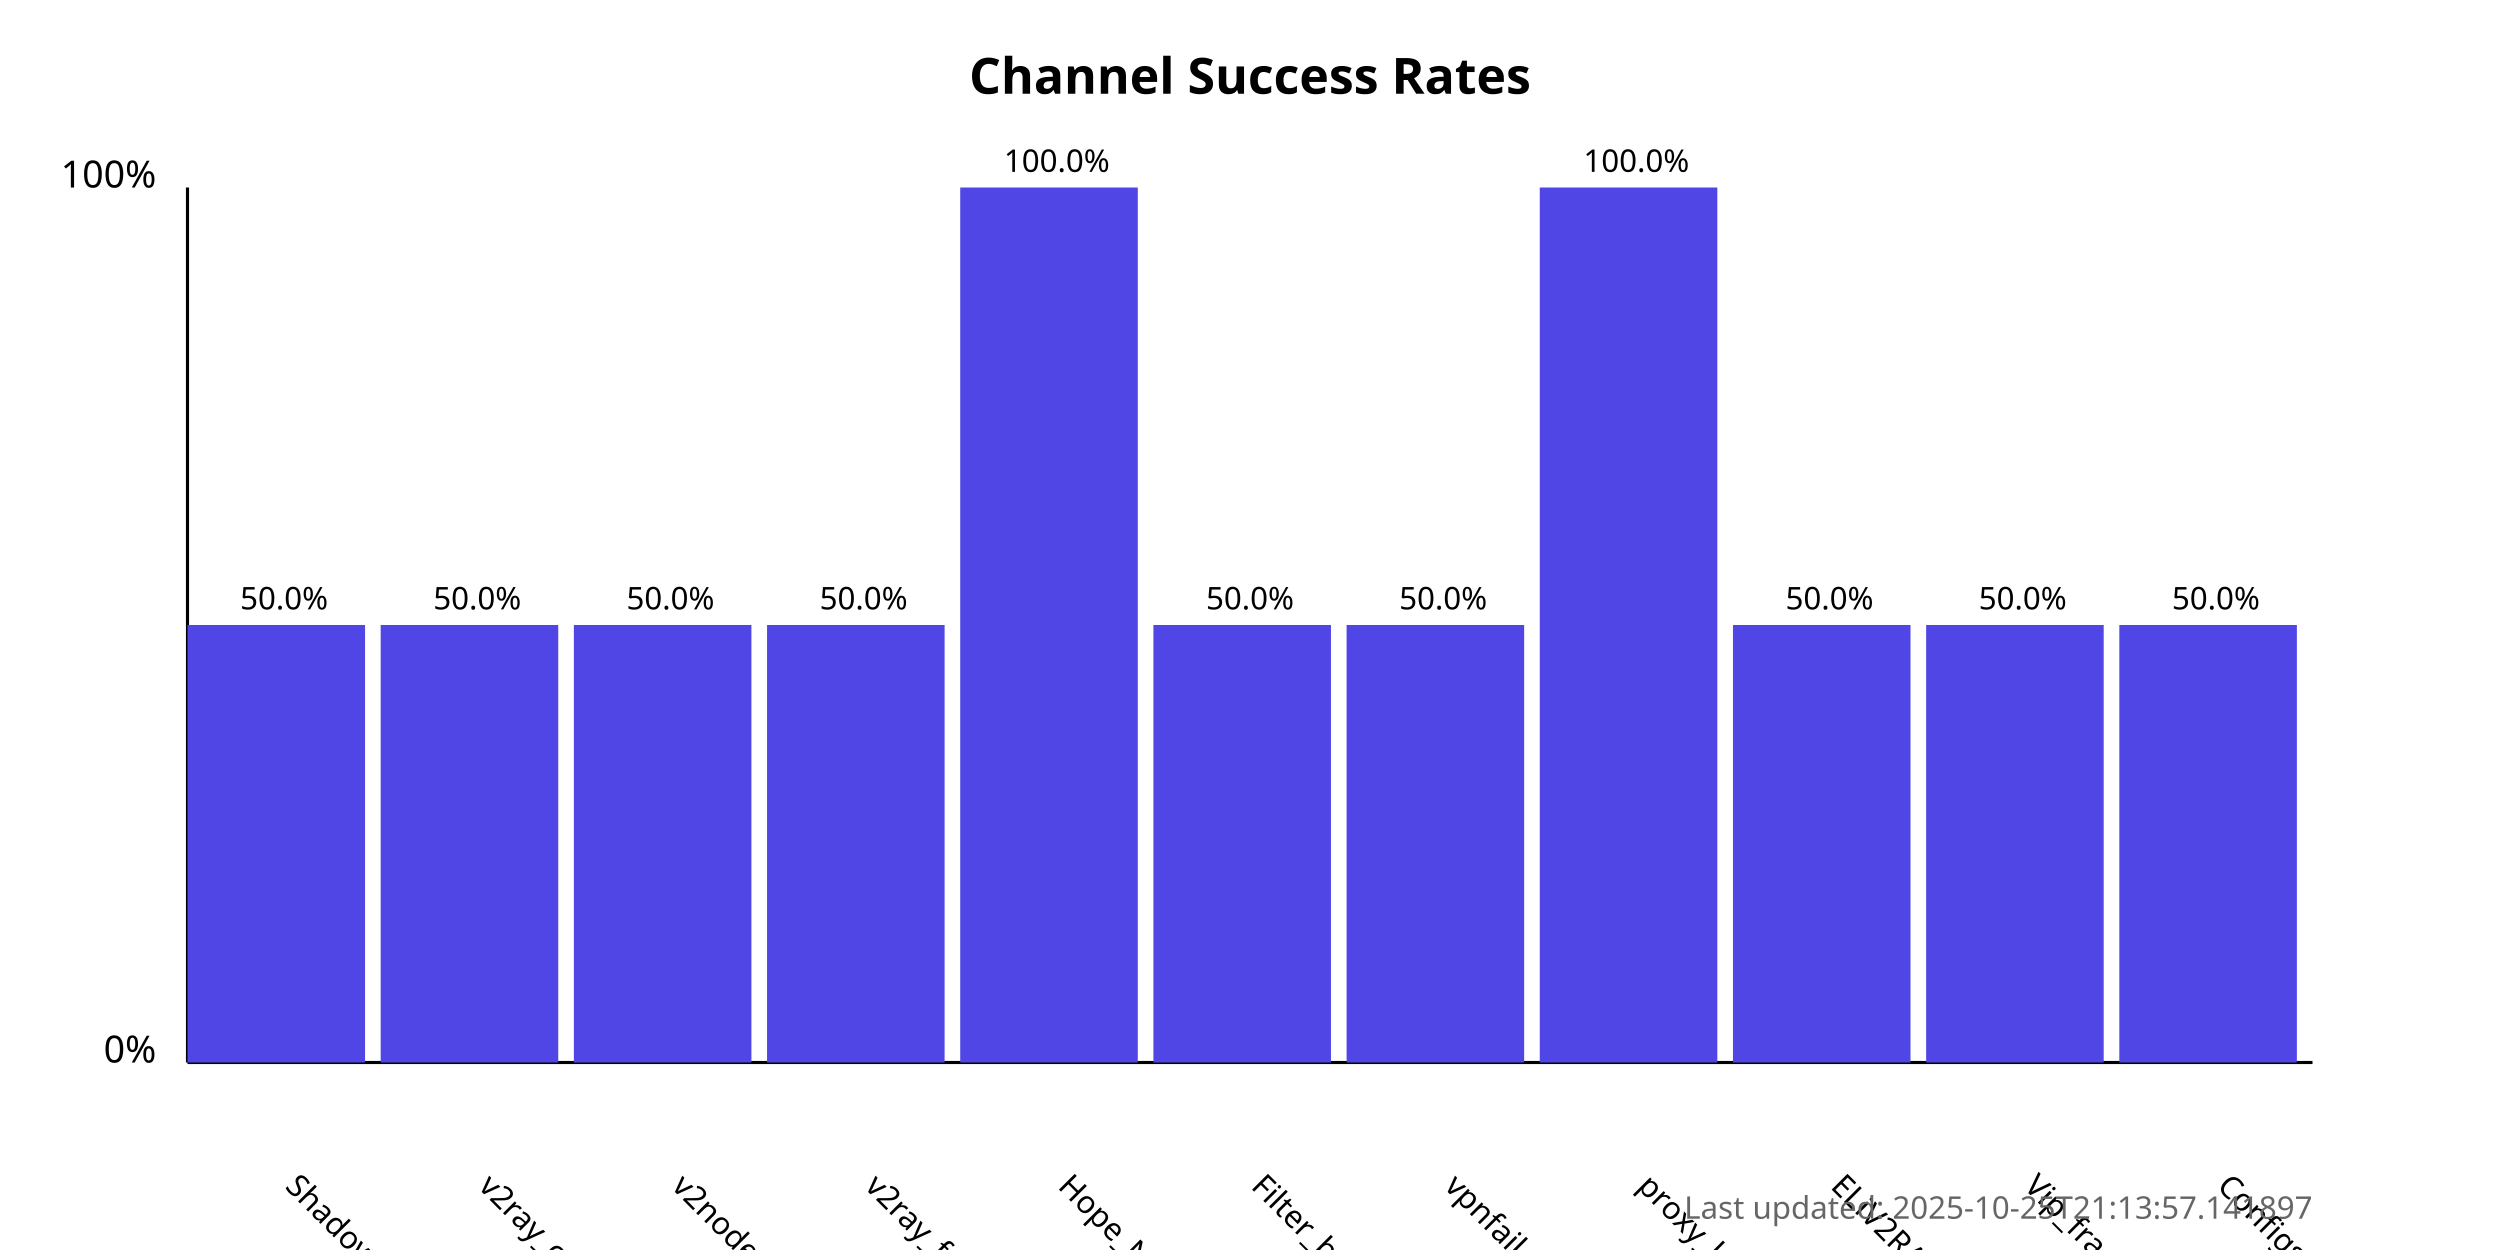
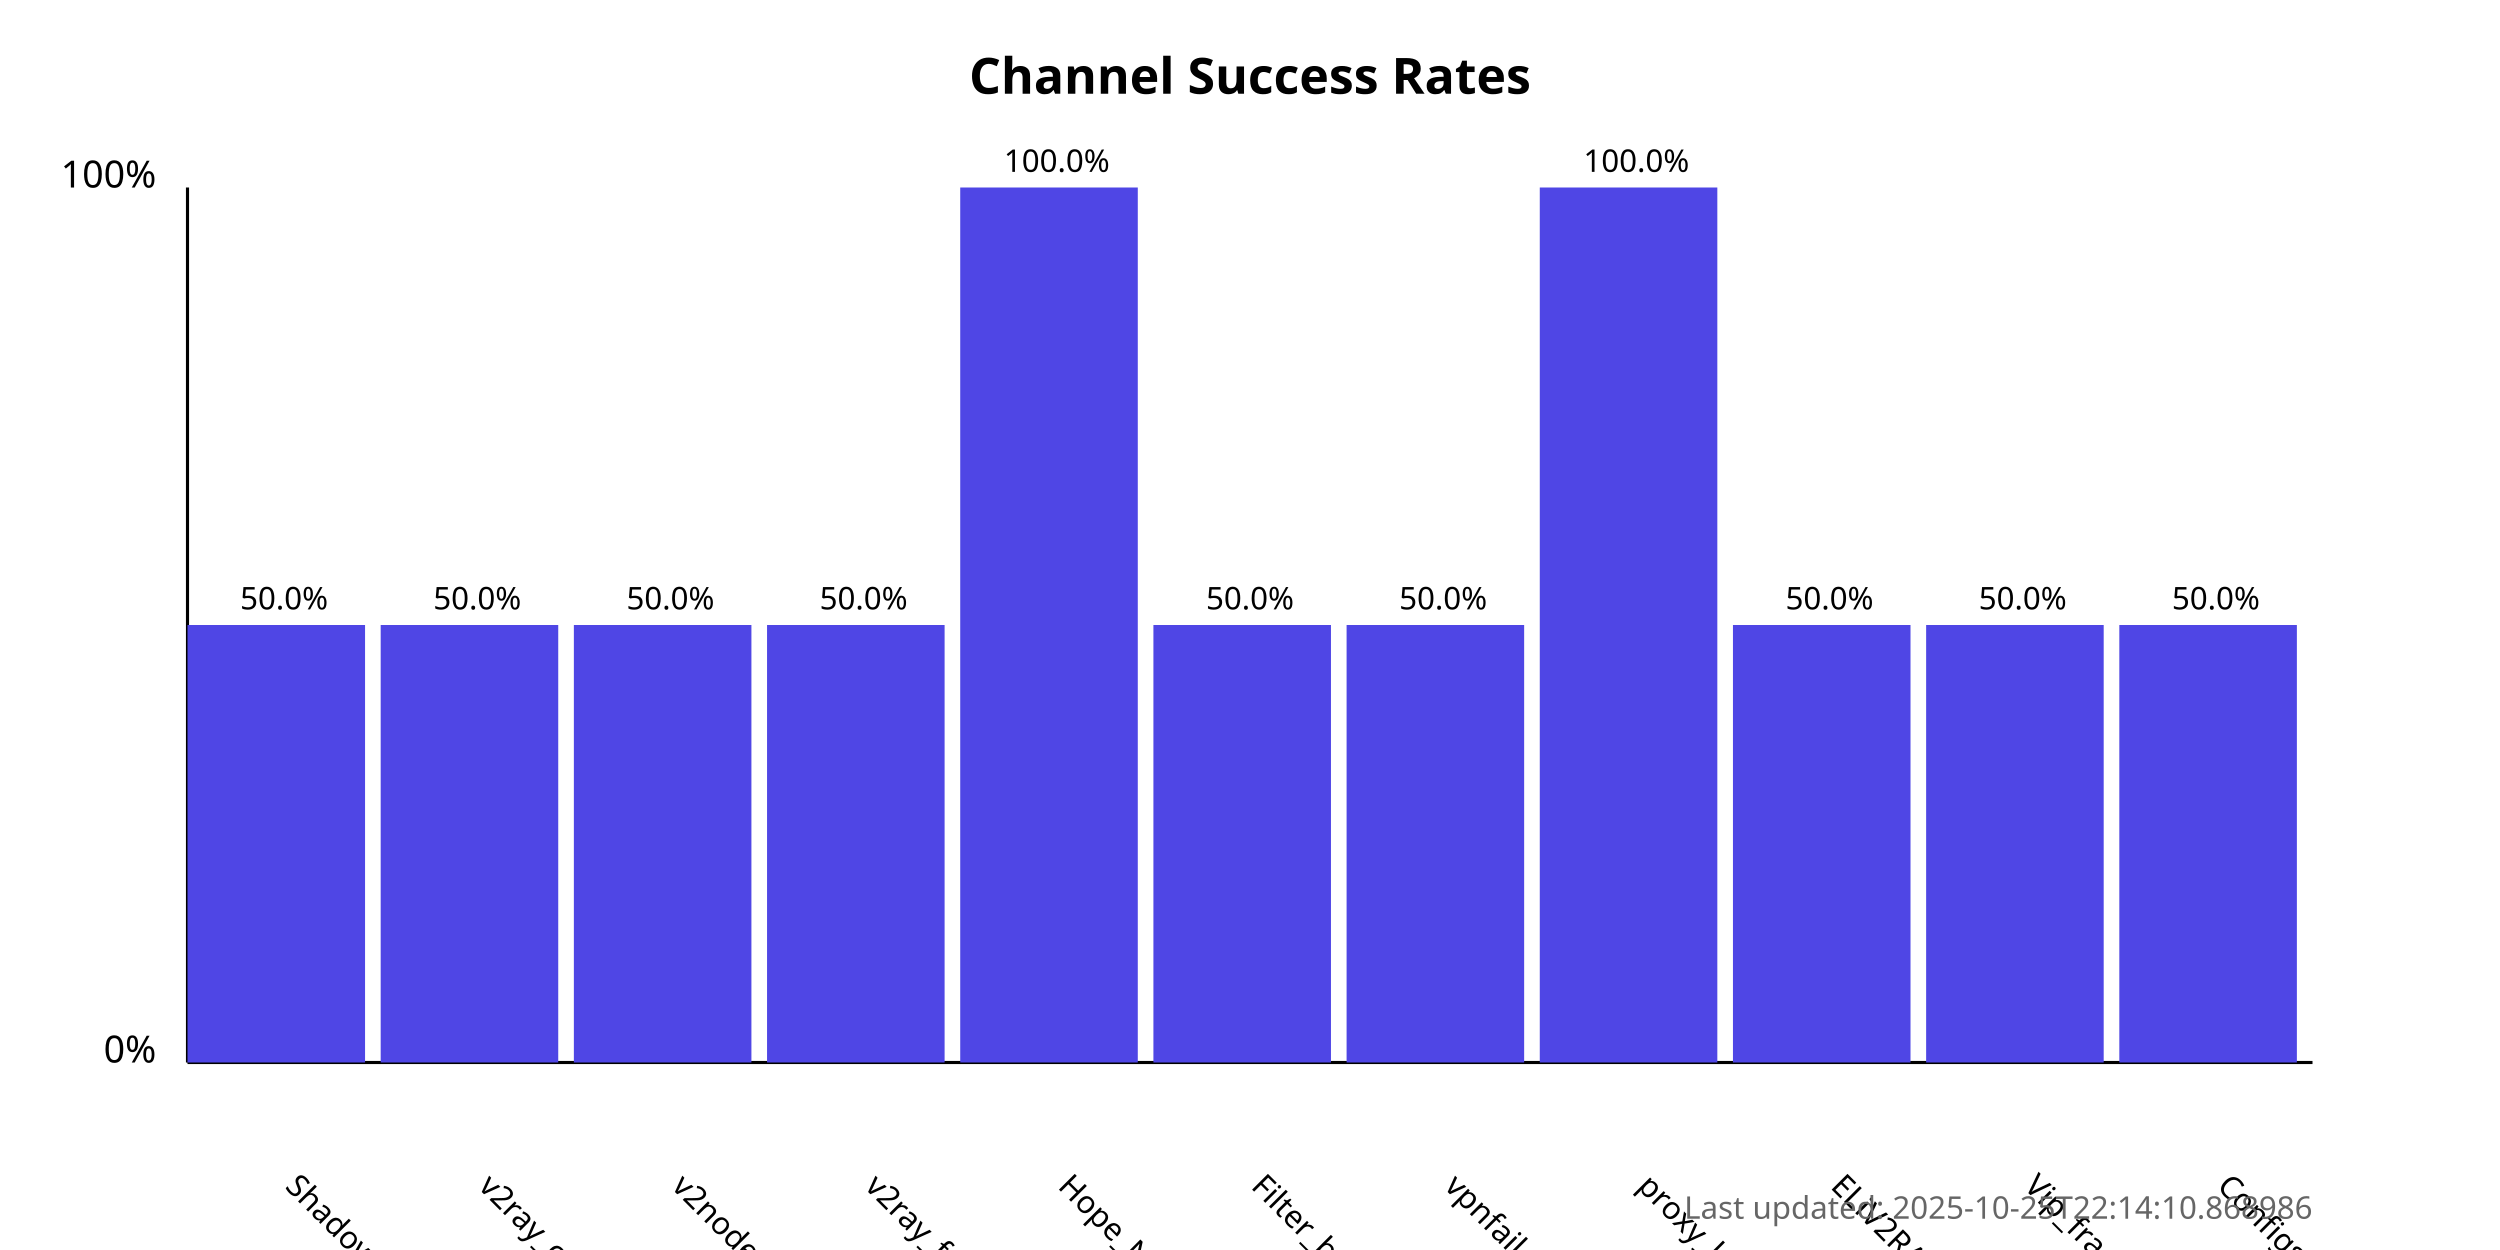
<svg xmlns="http://www.w3.org/2000/svg" width="800" height="400">
  <style>
            .chart-title { font: bold 16px sans-serif; }
            .axis-label { font: 12px sans-serif; }
            .tick-label { font: 10px sans-serif; }
            .bar { fill: #4f46e5; }
            .bar:hover { fill: #6366f1; }
            .timestamp { font: 10px sans-serif; fill: #666; }
        </style>
  <text x="400.0" y="30" text-anchor="middle" class="chart-title">
            Channel Success Rates
        </text>
  <line x1="60" y1="340" x2="60" y2="60" stroke="black" stroke-width="1" />
  <line x1="60" y1="340" x2="740" y2="340" stroke="black" stroke-width="1" />
  <text x="50" y="340" text-anchor="end" class="axis-label">0%</text>
  <text x="50" y="60" text-anchor="end" class="axis-label">100%</text>
  <g>
    <rect x="60" y="200.0" width="56.818" height="140.0" class="bar" />
    <text x="90.909" y="380" transform="rotate(45, 90.90909, 380)" text-anchor="start" class="tick-label">
                ShadowProxy66
            </text>
    <text x="90.909" y="195.0" text-anchor="middle" class="tick-label">
                50.0%
            </text>
  </g>
  <g>
    <rect x="121.818" y="200.0" width="56.818" height="140.0" class="bar" />
    <text x="152.727" y="380" transform="rotate(45, 152.7273, 380)" text-anchor="start" class="tick-label">
                v2ray_configs_pool
            </text>
    <text x="152.727" y="195.0" text-anchor="middle" class="tick-label">
                50.0%
            </text>
  </g>
  <g>
    <rect x="183.636" y="200.0" width="56.818" height="140.0" class="bar" />
    <text x="214.545" y="380" transform="rotate(45, 214.5455, 380)" text-anchor="start" class="tick-label">
                v2nodes
            </text>
    <text x="214.545" y="195.0" text-anchor="middle" class="tick-label">
                50.0%
            </text>
  </g>
  <g>
    <rect x="245.455" y="200.0" width="56.818" height="140.0" class="bar" />
    <text x="276.364" y="380" transform="rotate(45, 276.3636, 380)" text-anchor="start" class="tick-label">
                v2ray_free_conf
            </text>
    <text x="276.364" y="195.0" text-anchor="middle" class="tick-label">
                50.0%
            </text>
  </g>
  <g>
    <rect x="307.273" y="60.0" width="56.818" height="280.0" class="bar" />
    <text x="338.182" y="380" transform="rotate(45, 338.1818, 380)" text-anchor="start" class="tick-label">
                Hope_Net
            </text>
    <text x="338.182" y="55.0" text-anchor="middle" class="tick-label">
                100.0%
            </text>
  </g>
  <g>
    <rect x="369.091" y="200.0" width="56.818" height="140.0" class="bar" />
    <text x="400.0" y="380" transform="rotate(45, 400.0, 380)" text-anchor="start" class="tick-label">
                Filter_breaker
            </text>
    <text x="400.0" y="195.0" text-anchor="middle" class="tick-label">
                50.0%
            </text>
  </g>
  <g>
    <rect x="430.909" y="200.0" width="56.818" height="140.0" class="bar" />
    <text x="461.818" y="380" transform="rotate(45, 461.8182, 380)" text-anchor="start" class="tick-label">
                vpnfail_vless
            </text>
    <text x="461.818" y="195.0" text-anchor="middle" class="tick-label">
                50.0%
            </text>
  </g>
  <g>
    <rect x="492.727" y="60.0" width="56.818" height="280.0" class="bar" />
    <text x="523.636" y="380" transform="rotate(45, 523.6364, 380)" text-anchor="start" class="tick-label">
                proxy_kafee
            </text>
    <text x="523.636" y="55.0" text-anchor="middle" class="tick-label">
                100.0%
            </text>
  </g>
  <g>
    <rect x="554.545" y="200.0" width="56.818" height="140.0" class="bar" />
    <text x="585.455" y="380" transform="rotate(45, 585.4545, 380)" text-anchor="start" class="tick-label">
                ELiV2RAY
            </text>
    <text x="585.455" y="195.0" text-anchor="middle" class="tick-label">
                50.0%
            </text>
  </g>
  <g>
    <rect x="616.364" y="200.0" width="56.818" height="140.0" class="bar" />
    <text x="647.273" y="380" transform="rotate(45, 647.2727, 380)" text-anchor="start" class="tick-label">
                Vip_fragment_v2ray
            </text>
    <text x="647.273" y="195.0" text-anchor="middle" class="tick-label">
                50.0%
            </text>
  </g>
  <g>
    <rect x="678.182" y="200.0" width="56.818" height="140.0" class="bar" />
    <text x="709.091" y="380" transform="rotate(45, 709.0909, 380)" text-anchor="start" class="tick-label">
                ConfigsHubPlus
            </text>
    <text x="709.091" y="195.0" text-anchor="middle" class="tick-label">
                50.0%
            </text>
  </g>
  <text x="740" y="390" text-anchor="end" class="timestamp">
-             Last updated: 2025-10-25T21:13:57.141897
+             Last updated: 2025-10-25T22:14:10.868986
        </text>
</svg>
